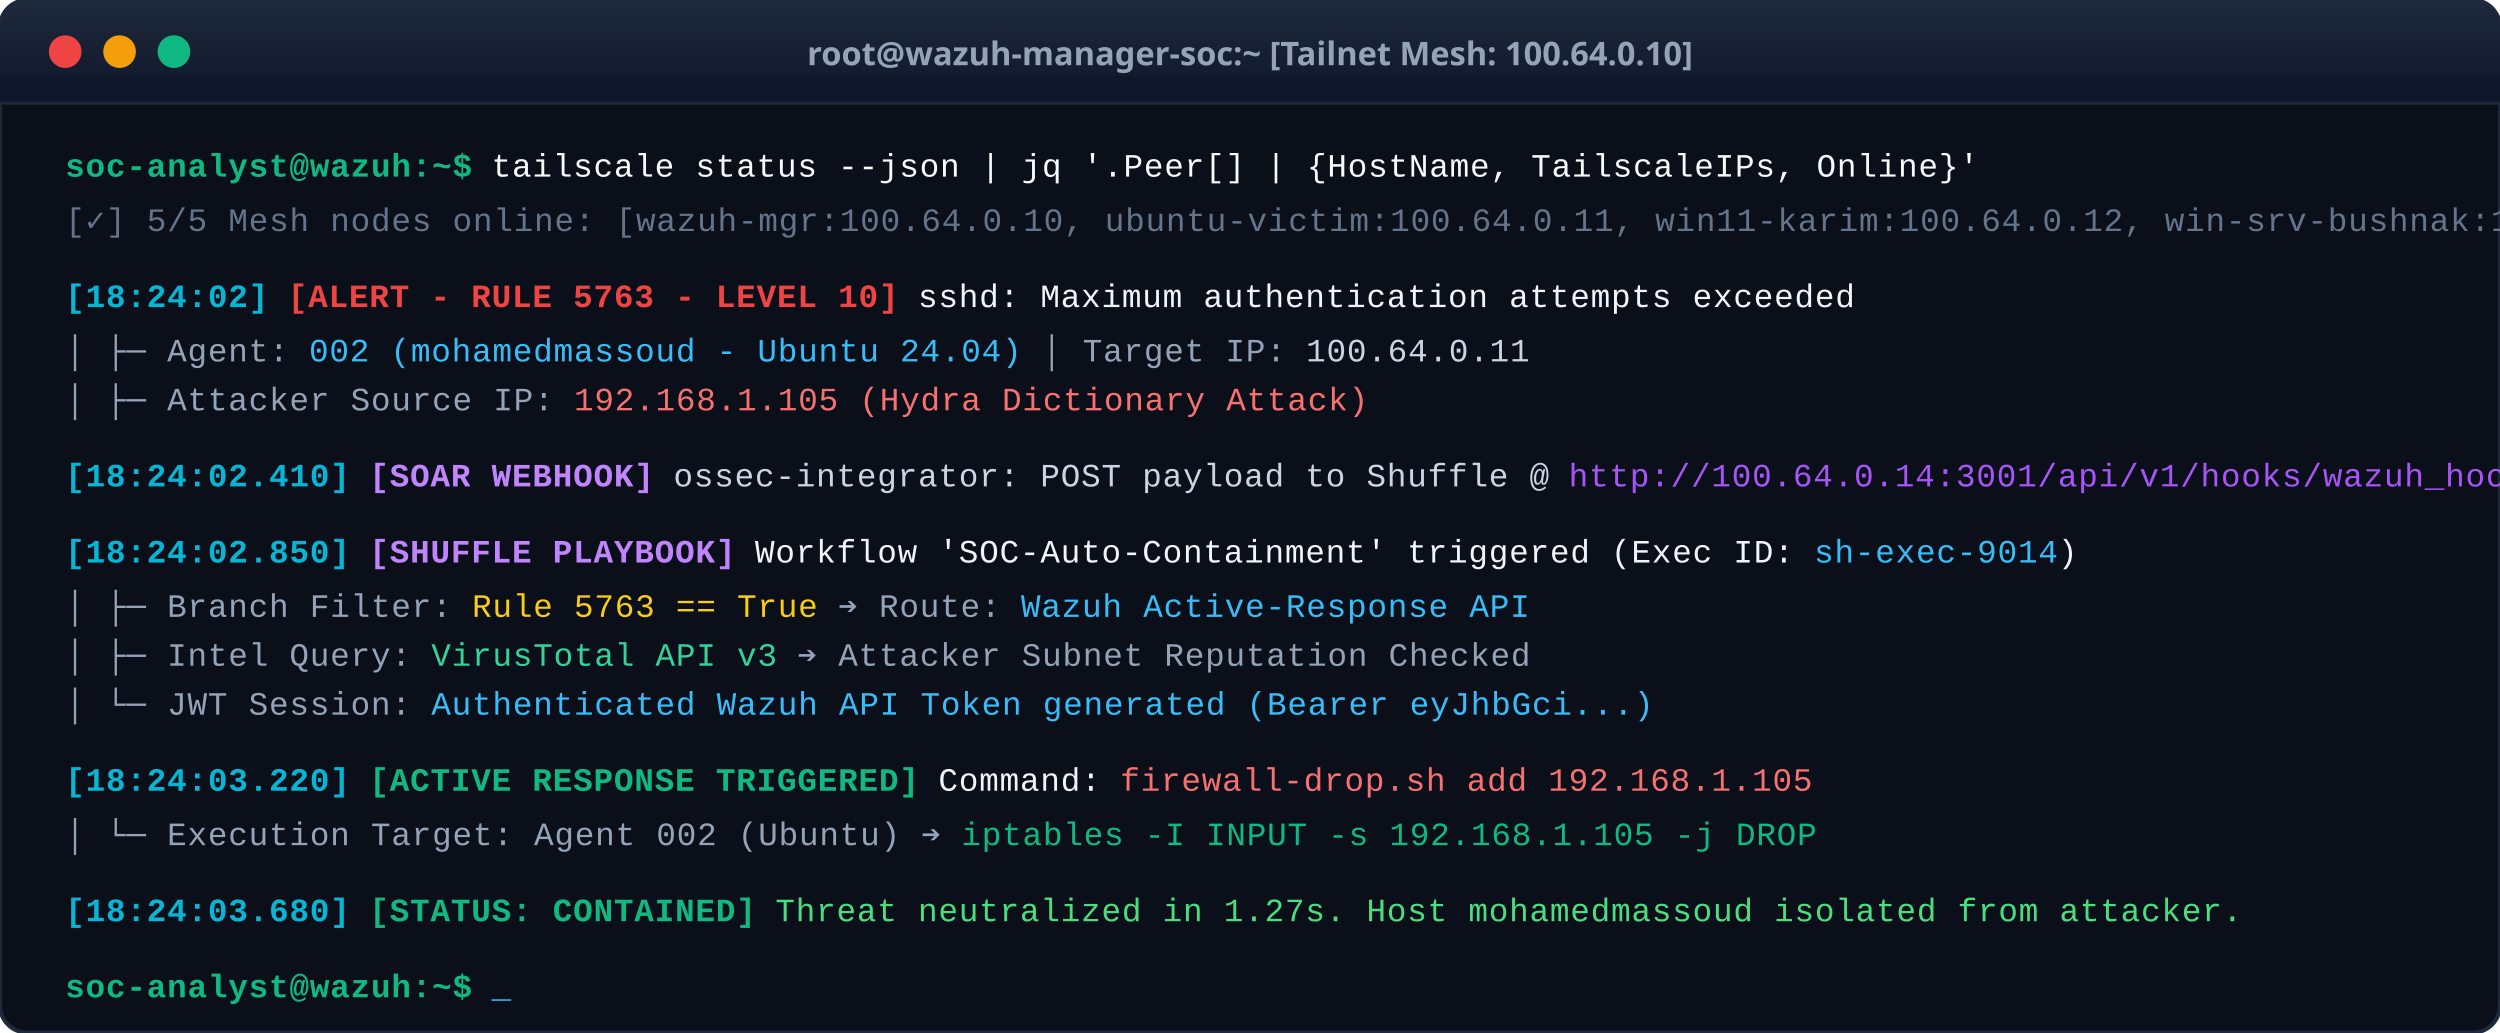
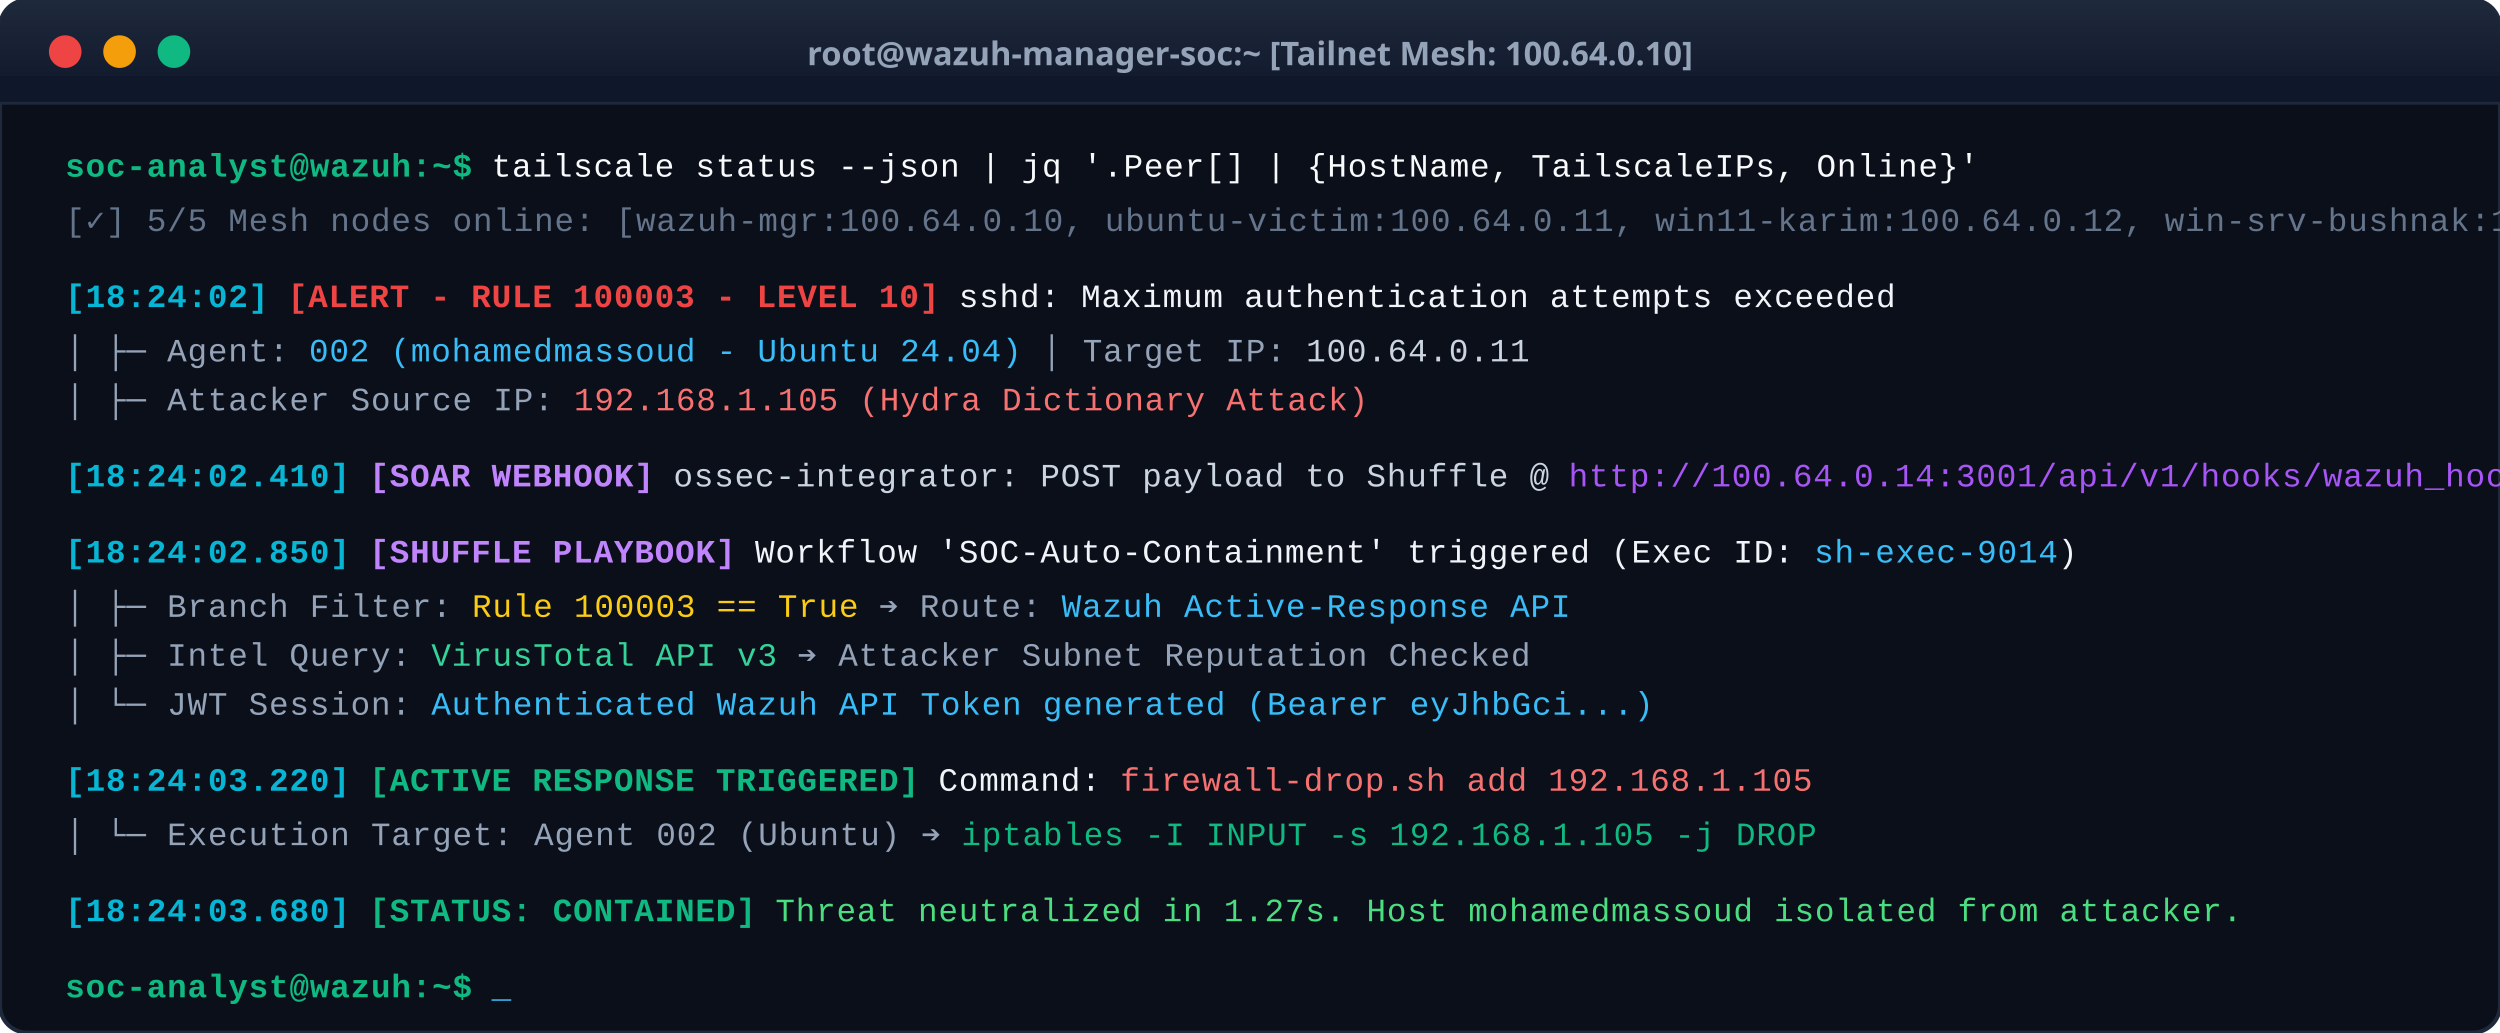
<svg xmlns="http://www.w3.org/2000/svg" viewBox="0 0 920 380" width="100%" height="380" style="background:#090d16; border-radius:12px; font-family:'Courier New', Consolas, Monaco, monospace;">
  <defs>
    <linearGradient id="term-header" x1="0%" y1="0%" x2="0%" y2="100%">
      <stop offset="0%" stop-color="#1e293b" />
      <stop offset="100%" stop-color="#0f172a" />
    </linearGradient>
  </defs>
  <style>
    .prompt { fill: #10b981; font-weight: bold; }
    .cmd { fill: #f8fafc; }
    .alert-tag { fill: #ef4444; font-weight: bold; }
    .warn-tag { fill: #f59e0b; font-weight: bold; }
    .info-tag { fill: #06b6d4; font-weight: bold; }
    .soar-tag { fill: #c084fc; font-weight: bold; }
    .success-tag { fill: #10b981; font-weight: bold; }
    .dim { fill: #64748b; }
    .cursor { animation: blink 1s infinite; }
    @keyframes blink { 0%, 100% { opacity: 1; } 50% { opacity: 0; } }
  </style>
  <rect width="920" height="380" fill="#0b0f19" rx="10" stroke="#1e293b" stroke-width="1.5" />
  <rect width="920" height="38" fill="url(#term-header)" rx="10" />
  <rect y="28" width="920" height="10" fill="#0f172a" />
  <line x1="0" y1="38" x2="920" y2="38" stroke="#1e293b" stroke-width="1" />
  <circle cx="24" cy="19" r="6" fill="#ef4444" />
  <circle cx="44" cy="19" r="6" fill="#f59e0b" />
  <circle cx="64" cy="19" r="6" fill="#10b981" />
  <text x="460" y="24" fill="#94a3b8" font-size="12" font-weight="600" text-anchor="middle" font-family="'Segoe UI', sans-serif">
    root@wazuh-manager-soc:~ [Tailnet Mesh: 100.64.0.10]
  </text>
  <g transform="translate(24, 65)" font-size="12" letter-spacing="0.3">
    <text y="0">
      <tspan class="prompt">soc-analyst@wazuh:~$</tspan>
      <tspan class="cmd"> tailscale status --json | jq '.Peer[] | {HostName, TailscaleIPs, Online}'</tspan>
    </text>
    <text y="20" class="dim">
      [✓] 5/5 Mesh nodes online: [wazuh-mgr:100.64.0.10, ubuntu-victim:100.64.0.11, win11-karim:100.64.0.12, win-srv-bushnak:100.64.0.13, shuffle-soar:100.64.0.14]
    </text>
    <text y="48">
      <tspan class="info-tag">[18:24:02]</tspan>
-       <tspan class="alert-tag"> [ALERT - RULE 5763 - LEVEL 10]</tspan>
+       <tspan class="alert-tag"> [ALERT - RULE 100003 - LEVEL 10]</tspan>
      <tspan fill="#f1f5f9"> sshd: Maximum authentication attempts exceeded</tspan>
    </text>
    <text y="68" fill="#94a3b8">
      │  ├─ Agent: <tspan fill="#38bdf8">002 (mohamedmassoud - Ubuntu 24.04)</tspan> │ Target IP: <tspan fill="#cbd5e1">100.64.0.11</tspan>
    </text>
    <text y="86" fill="#94a3b8">
      │  ├─ Attacker Source IP: <tspan fill="#f87171">192.168.1.105 (Hydra Dictionary Attack)</tspan>
    </text>
    <text y="114">
      <tspan class="info-tag">[18:24:02.410]</tspan>
      <tspan class="soar-tag"> [SOAR WEBHOOK]</tspan>
      <tspan fill="#cbd5e1"> ossec-integrator: POST payload to Shuffle @ </tspan>
      <tspan fill="#a855f7">http://100.64.0.14:3001/api/v1/hooks/wazuh_hook</tspan>
    </text>
    <text y="142">
      <tspan class="info-tag">[18:24:02.850]</tspan>
      <tspan class="soar-tag"> [SHUFFLE PLAYBOOK]</tspan>
      <tspan fill="#f1f5f9"> Workflow 'SOC-Auto-Containment' triggered (Exec ID: <tspan fill="#38bdf8">sh-exec-9014</tspan>)</tspan>
    </text>
    <text y="162" fill="#94a3b8">
-       │  ├─ Branch Filter: <tspan fill="#facc15">Rule 5763 == True</tspan> ➔ Route: <tspan fill="#38bdf8">Wazuh Active-Response API</tspan>
+       │  ├─ Branch Filter: <tspan fill="#facc15">Rule 100003 == True</tspan> ➔ Route: <tspan fill="#38bdf8">Wazuh Active-Response API</tspan>
    </text>
    <text y="180" fill="#94a3b8">
      │  ├─ Intel Query: <tspan fill="#34d399">VirusTotal API v3</tspan> ➔ Attacker Subnet Reputation Checked
    </text>
    <text y="198" fill="#94a3b8">
      │  └─ JWT Session: <tspan fill="#38bdf8">Authenticated Wazuh API Token generated (Bearer eyJhbGci...)</tspan>
    </text>
    <text y="226">
      <tspan class="info-tag">[18:24:03.220]</tspan>
      <tspan class="success-tag"> [ACTIVE RESPONSE TRIGGERED]</tspan>
      <tspan fill="#f1f5f9"> Command: </tspan>
      <tspan fill="#f87171">firewall-drop.sh add 192.168.1.105</tspan>
    </text>
    <text y="246" fill="#94a3b8">
      │  └─ Execution Target: Agent 002 (Ubuntu) ➔ <tspan fill="#10b981">iptables -I INPUT -s 192.168.1.105 -j DROP</tspan>
    </text>
    <text y="274">
      <tspan class="info-tag">[18:24:03.680]</tspan>
      <tspan class="success-tag"> [STATUS: CONTAINED]</tspan>
      <tspan fill="#4ade80"> Threat neutralized in 1.27s. Host mohamedmassoud isolated from attacker.</tspan>
    </text>
    <text y="302">
      <tspan class="prompt">soc-analyst@wazuh:~$</tspan>
      <tspan fill="#38bdf8"> _</tspan>
      <rect x="182" y="290" width="8" height="14" fill="#38bdf8" class="cursor" />
    </text>
  </g>
</svg>
